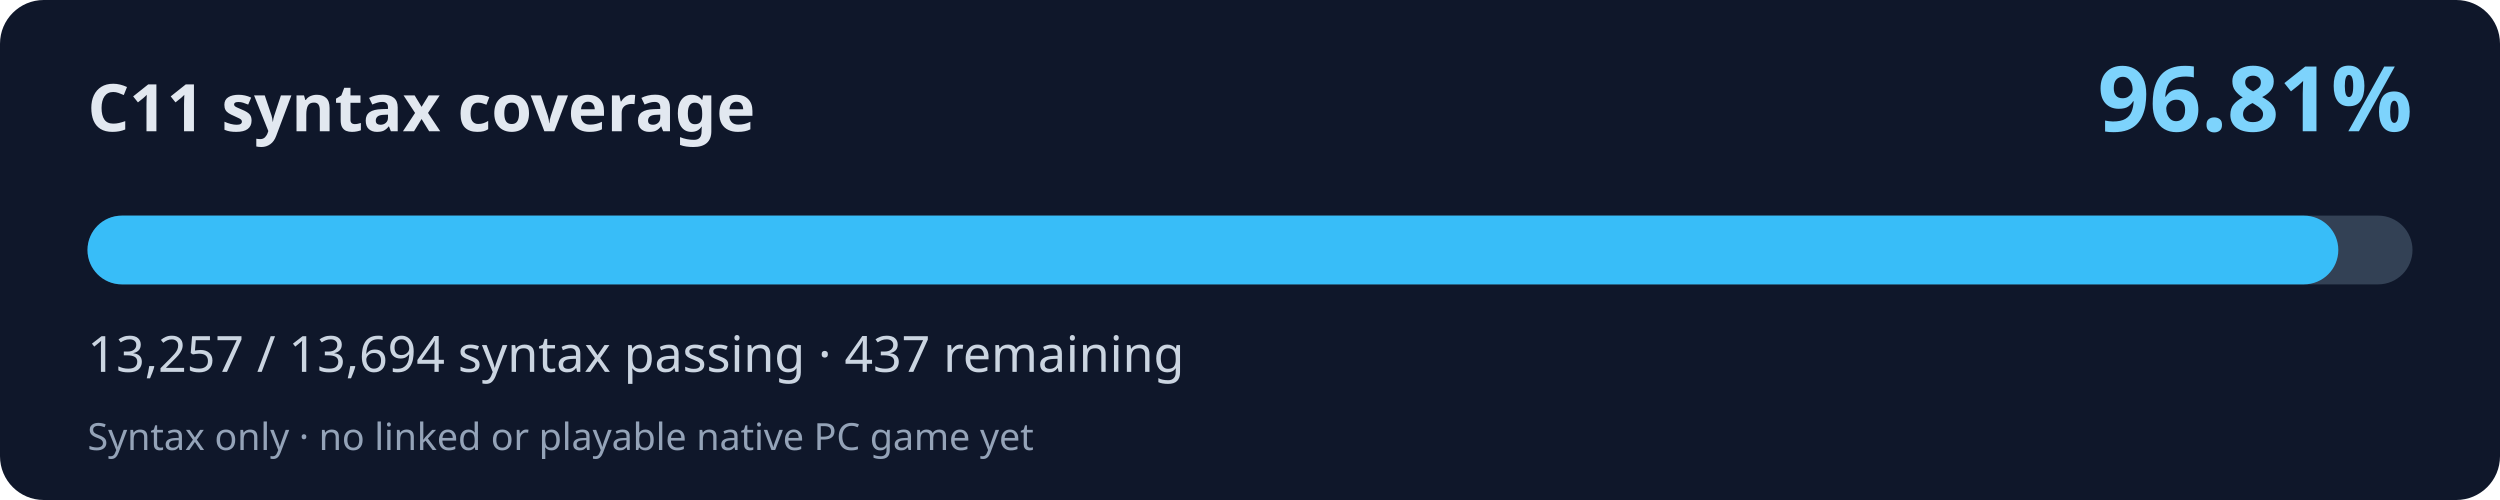
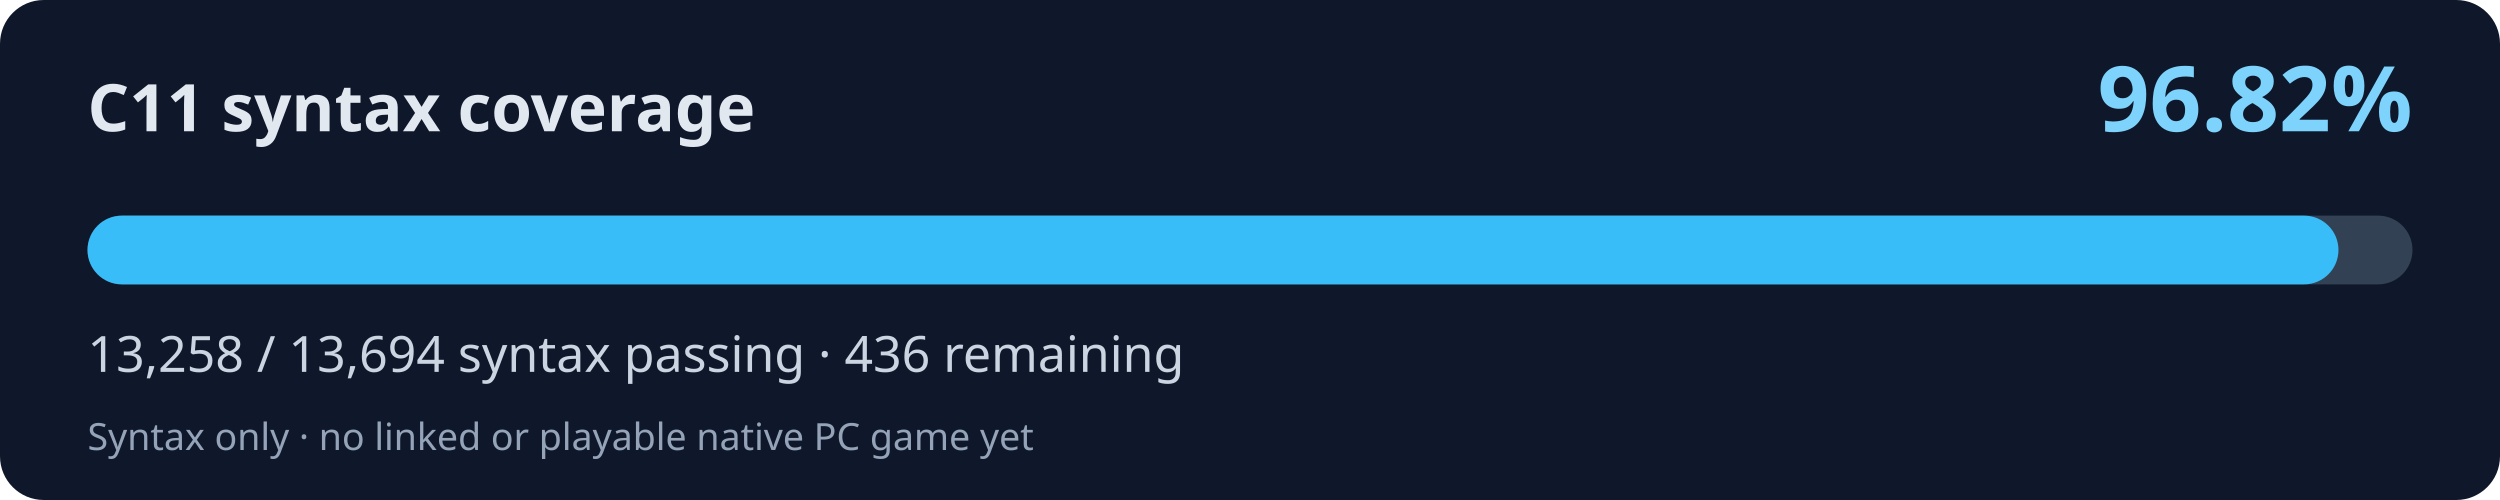
<svg xmlns="http://www.w3.org/2000/svg" width="800" height="160" viewBox="0 0 800 160" role="img" aria-labelledby="title desc">
  <rect width="800" height="160" rx="14" fill="#0f172a" />
  <text x="28" y="42" fill="#e2e8f0" font-family="system-ui,Segoe UI,sans-serif" font-weight="700" font-size="21">C11 syntax coverage</text>
-   <text x="772" y="42" fill="#7dd3fc" font-family="system-ui,Segoe UI,sans-serif" font-weight="700" font-size="29" text-anchor="end">96.81%</text>
+   <text x="772" y="42" fill="#7dd3fc" font-family="system-ui,Segoe UI,sans-serif" font-weight="700" font-size="29" text-anchor="end">96.82%</text>
  <rect x="28" y="69" width="744" height="22" rx="11" fill="#334155" />
-   <rect x="28" y="69" width="720.26" height="22" rx="11" fill="#38bdf8" />
-   <text x="28" y="119" fill="#cbd5e1" font-family="system-ui,Segoe UI,sans-serif" font-size="16">13,257 / 13,694 syntax passing · 437 remaining</text>
+   <rect x="28" y="69" width="720.31" height="22" rx="11" fill="#38bdf8" />
+   <text x="28" y="119" fill="#cbd5e1" font-family="system-ui,Segoe UI,sans-serif" font-size="16">13,258 / 13,694 syntax passing · 436 remaining</text>
  <text x="28" y="144" fill="#94a3b8" font-family="system-ui,Segoe UI,sans-serif" font-size="12">Syntax only · no linked or playable native PC game yet</text>
</svg>
